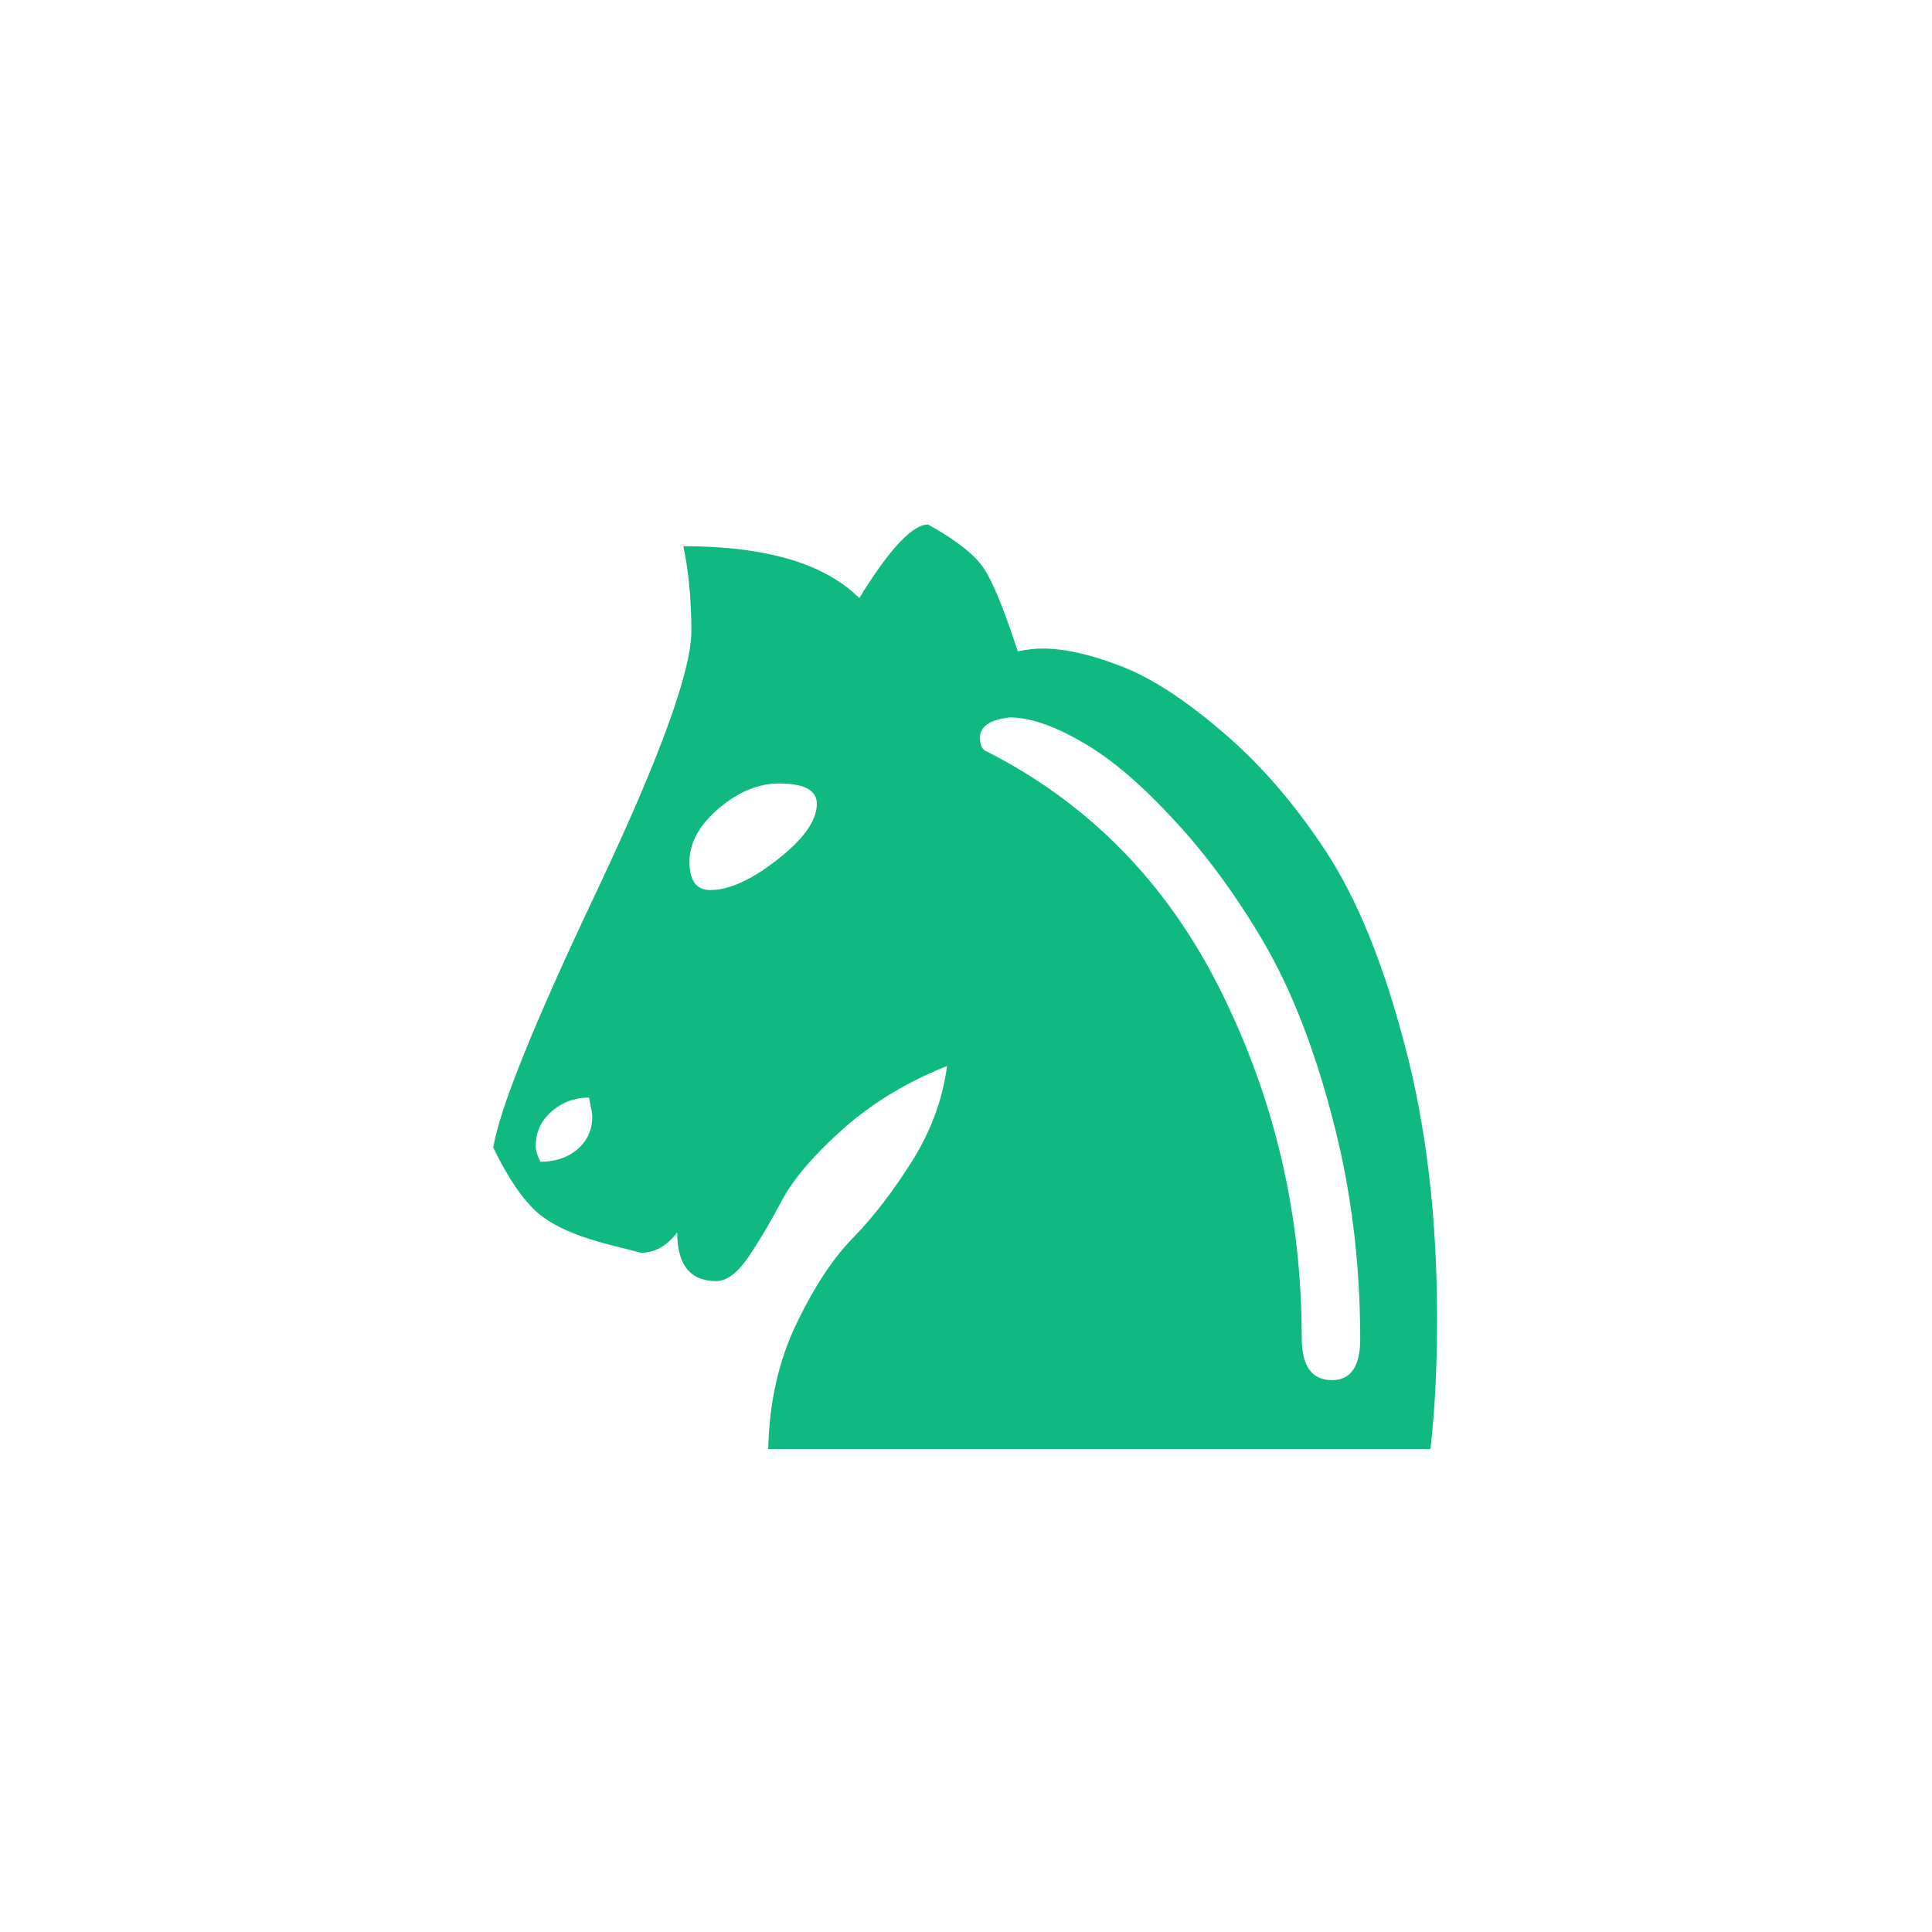
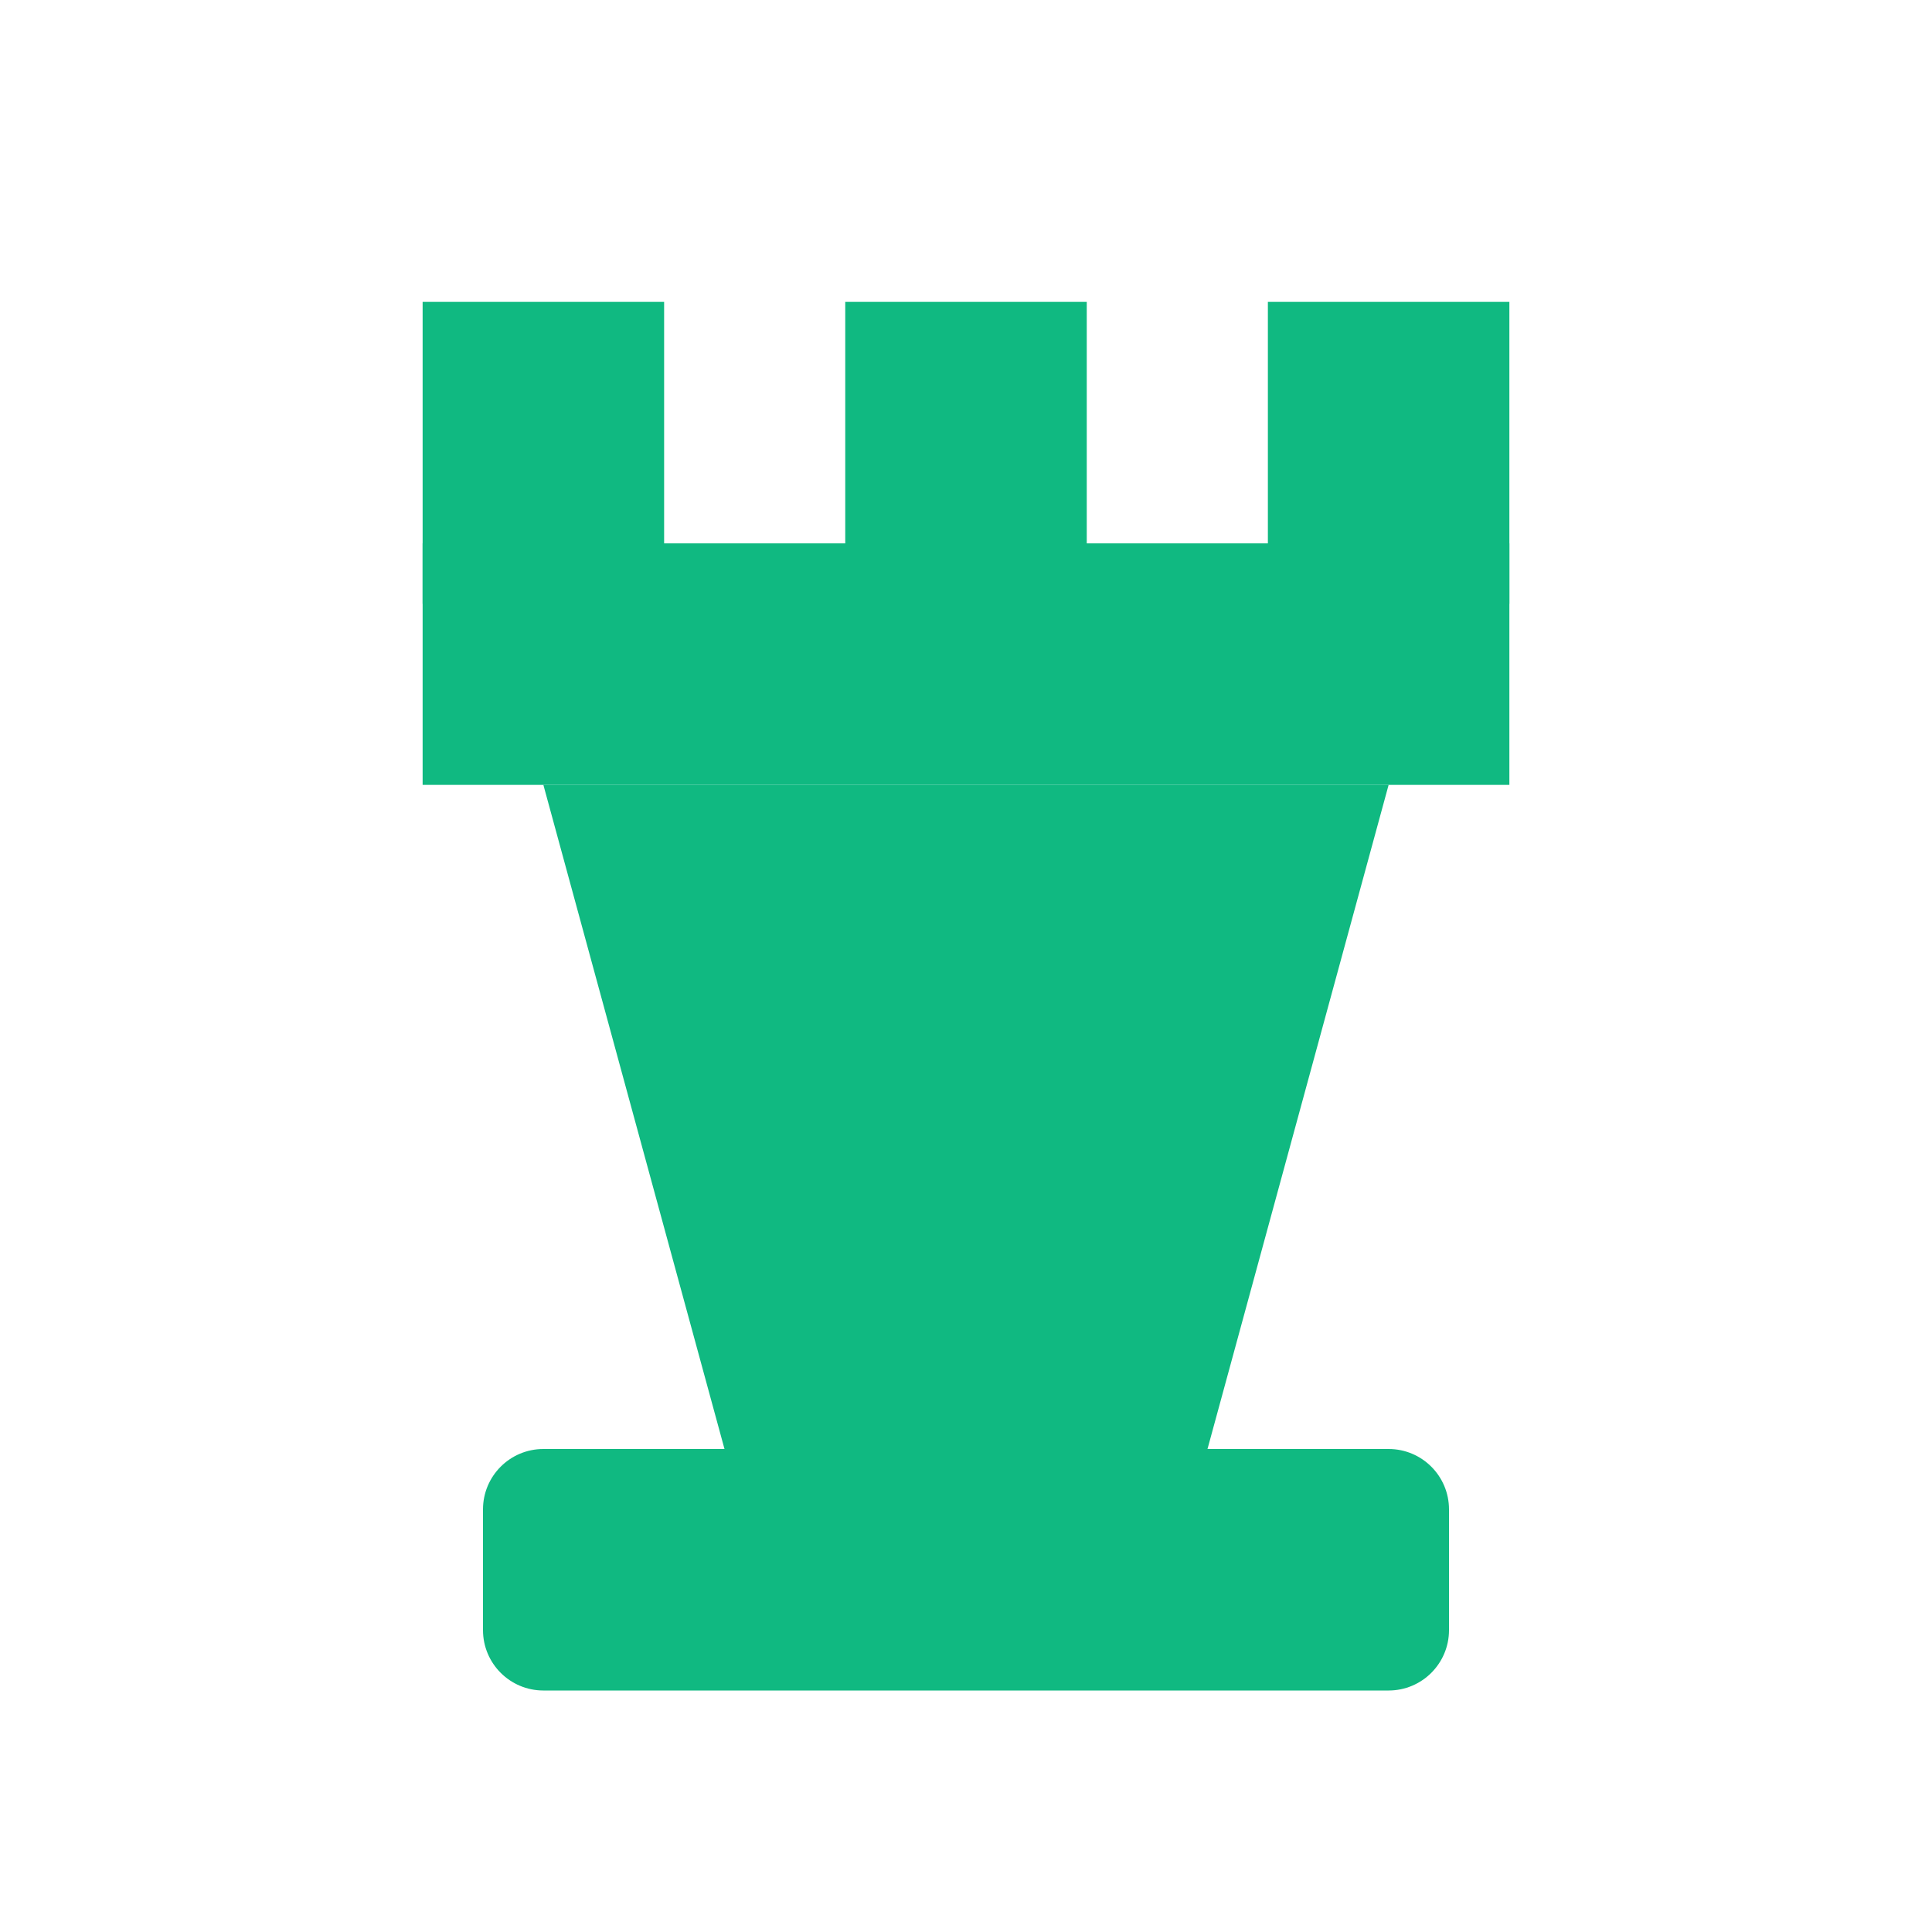
<svg xmlns="http://www.w3.org/2000/svg" viewBox="0 0 64 64">
-   <text x="32" y="48" font-size="52" text-anchor="middle" font-family="Georgia, 'Times New Roman', serif" fill="#10b981">♞</text>
+   <rect x="14" y="10" width="8" height="10" fill="#10b981" />
+   <rect x="28" y="10" width="8" height="10" fill="#10b981" />
+   <rect x="42" y="10" width="8" height="10" fill="#10b981" />
+   <rect x="14" y="18" width="36" height="8" fill="#10b981" />
+   <polygon points="18,26 46,26 40,48 24,48" fill="#10b981" />
+   <rect x="16" y="48" width="32" height="8" rx="2" fill="#10b981" />
</svg>
